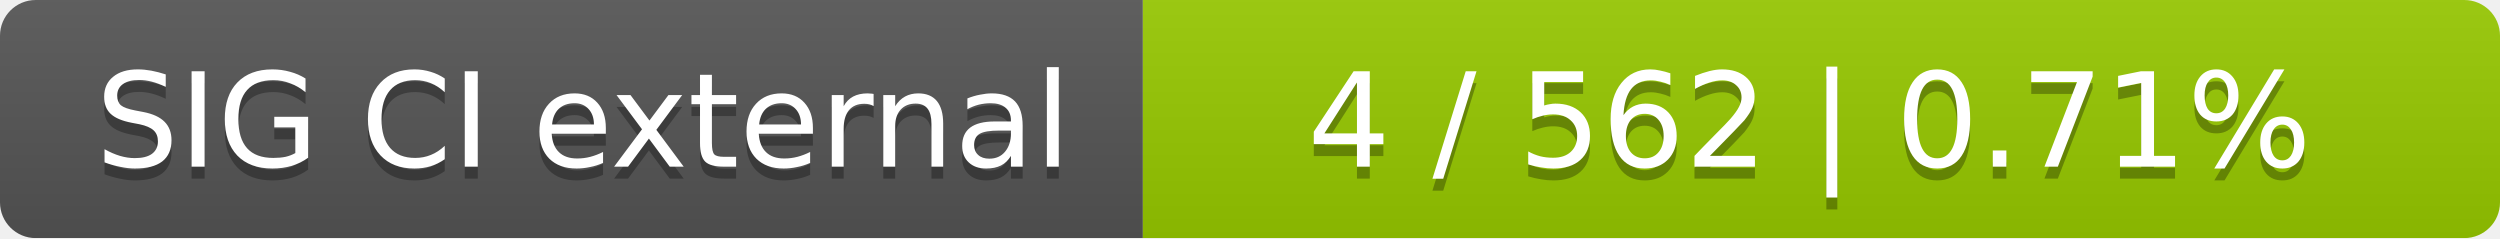
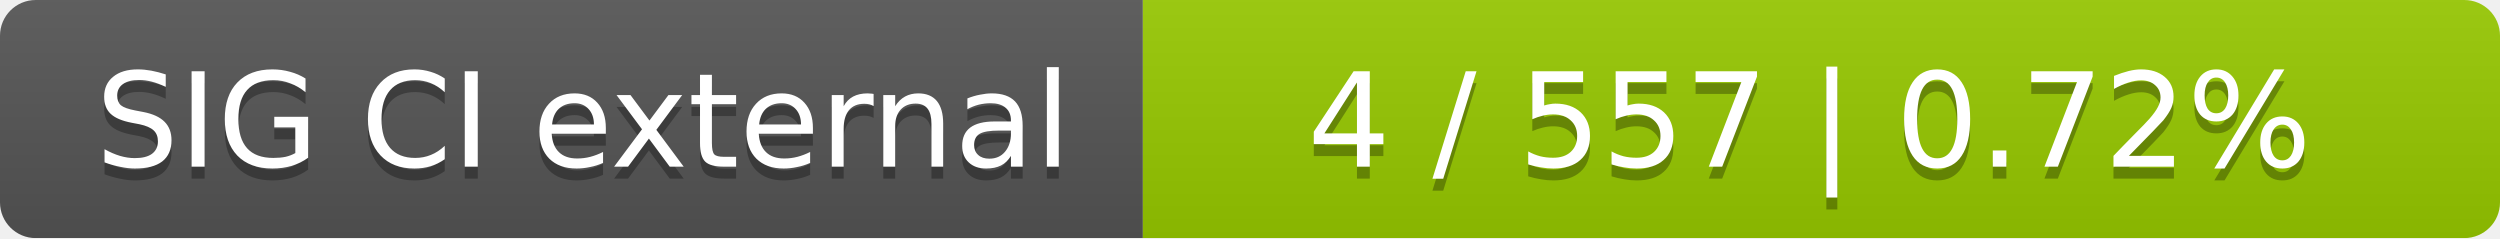
<svg xmlns="http://www.w3.org/2000/svg" width="210" height="20">
  <linearGradient id="smooth" x2="0" y2="100%">
    <stop offset="0" stop-color="#bbb" stop-opacity=".1" />
    <stop offset="1" stop-opacity=".1" />
  </linearGradient>
  <mask id="round">
    <rect width="210" height="20" rx="3" fill="#fff" />
  </mask>
  <g mask="url(#round)">
    <rect width="96" height="20" fill="#555" />
    <rect x="96" width="114" height="20" fill="#97ca00" />
    <rect width="210" height="20" fill="url(#smooth)" />
  </g>
  <g fill="#fff" text-anchor="middle" font-family="DejaVu Sans,Verdana,Geneva,sans-serif" font-size="11">
    <text x="49" y="15" fill="#010101" fill-opacity=".3">SIG CI external</text>
    <text x="49" y="14">SIG CI external</text>
-     <text x="152" y="15" fill="#010101" fill-opacity=".3">4 / 562    |    0.71%</text>
-     <text x="152" y="14">4 / 562    |    0.71%</text>
+     <text x="152" y="15" fill="#010101" fill-opacity=".3">4 / 557    |    0.72%</text>
+     <text x="152" y="14">4 / 557    |    0.72%</text>
  </g>
</svg>
